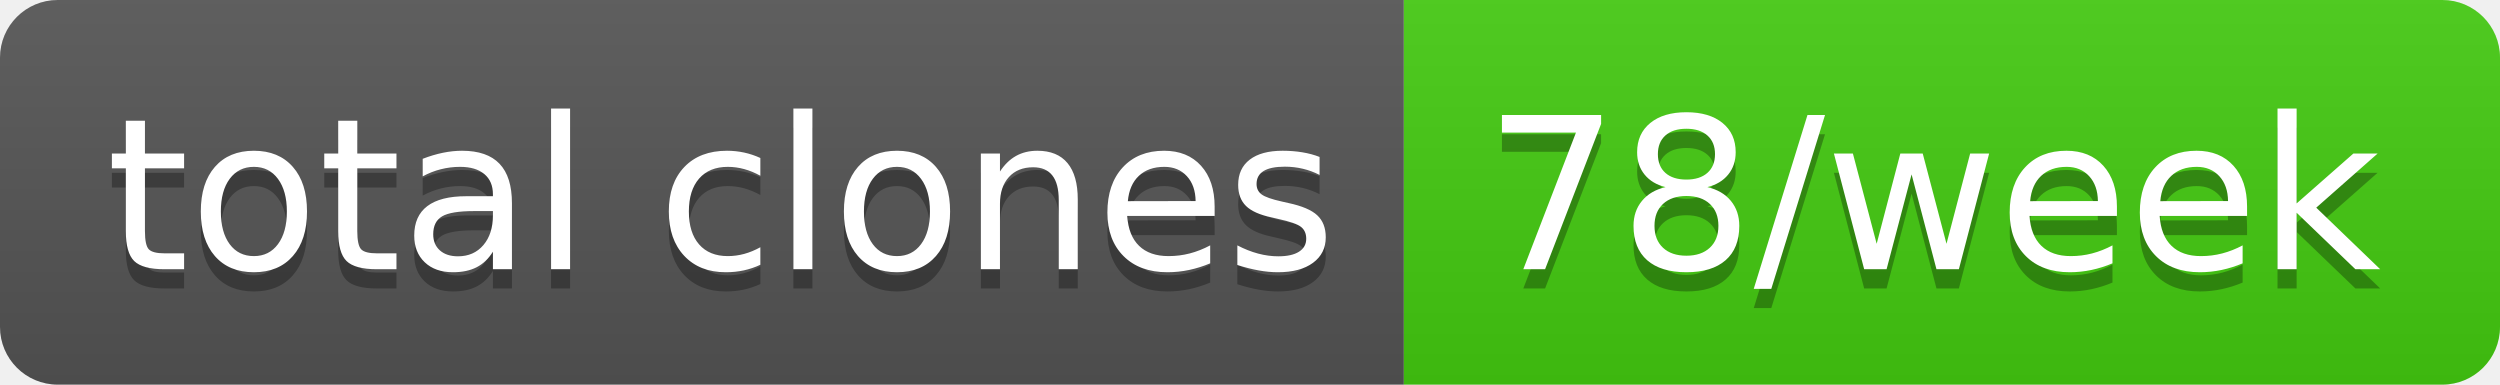
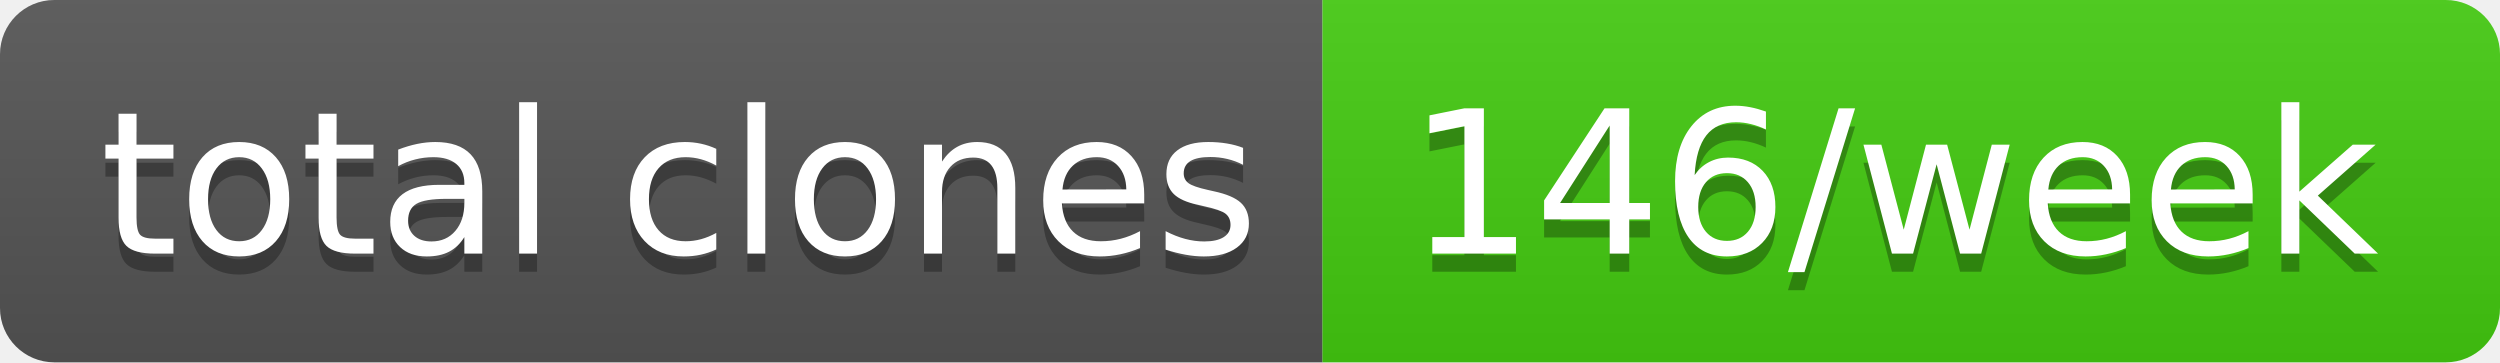
- <svg xmlns="http://www.w3.org/2000/svg" width="130" height="20" role="img" aria-label="total clones: 78/week">
+ <svg xmlns="http://www.w3.org/2000/svg" width="138" height="20" role="img" aria-label="total clones: 146/week">
  <linearGradient id="s" x2="0" y2="100%">
    <stop offset="0" stop-color="#bbb" stop-opacity=".1" />
    <stop offset="1" stop-opacity=".1" />
  </linearGradient>
  <clipPath id="r">
-     <rect width="130" height="20" rx="3" fill="#fff" />
+     <rect width="138" height="20" rx="3" fill="#fff" />
  </clipPath>
  <g clip-path="url(#r)">
    <rect width="73" height="20" fill="#555" />
-     <rect x="73" width="57" height="20" fill="#4c1" />
-     <rect width="130" height="20" fill="url(#s)" />
+     <rect x="73" width="65" height="20" fill="#4c1" />
+     <rect width="138" height="20" fill="url(#s)" />
  </g>
  <g fill="#fff" text-anchor="middle" font-family="Verdana,Geneva,DejaVu Sans,sans-serif" text-rendering="geometricPrecision" font-size="110">
    <text aria-hidden="true" x="375" y="150" fill="#010101" fill-opacity=".3" transform="scale(.1)" textLength="630">total clones</text>
    <text x="375" y="140" transform="scale(.1)" fill="#fff" textLength="630">total clones</text>
-     <text aria-hidden="true" x="1005" y="150" fill="#010101" fill-opacity=".3" transform="scale(.1)" textLength="470">78/week</text>
-     <text x="1005" y="140" transform="scale(.1)" fill="#fff" textLength="470">78/week</text>
+     <text aria-hidden="true" x="1045" y="150" fill="#010101" fill-opacity=".3" transform="scale(.1)" textLength="550">146/week</text>
+     <text x="1045" y="140" transform="scale(.1)" fill="#fff" textLength="550">146/week</text>
  </g>
</svg>
